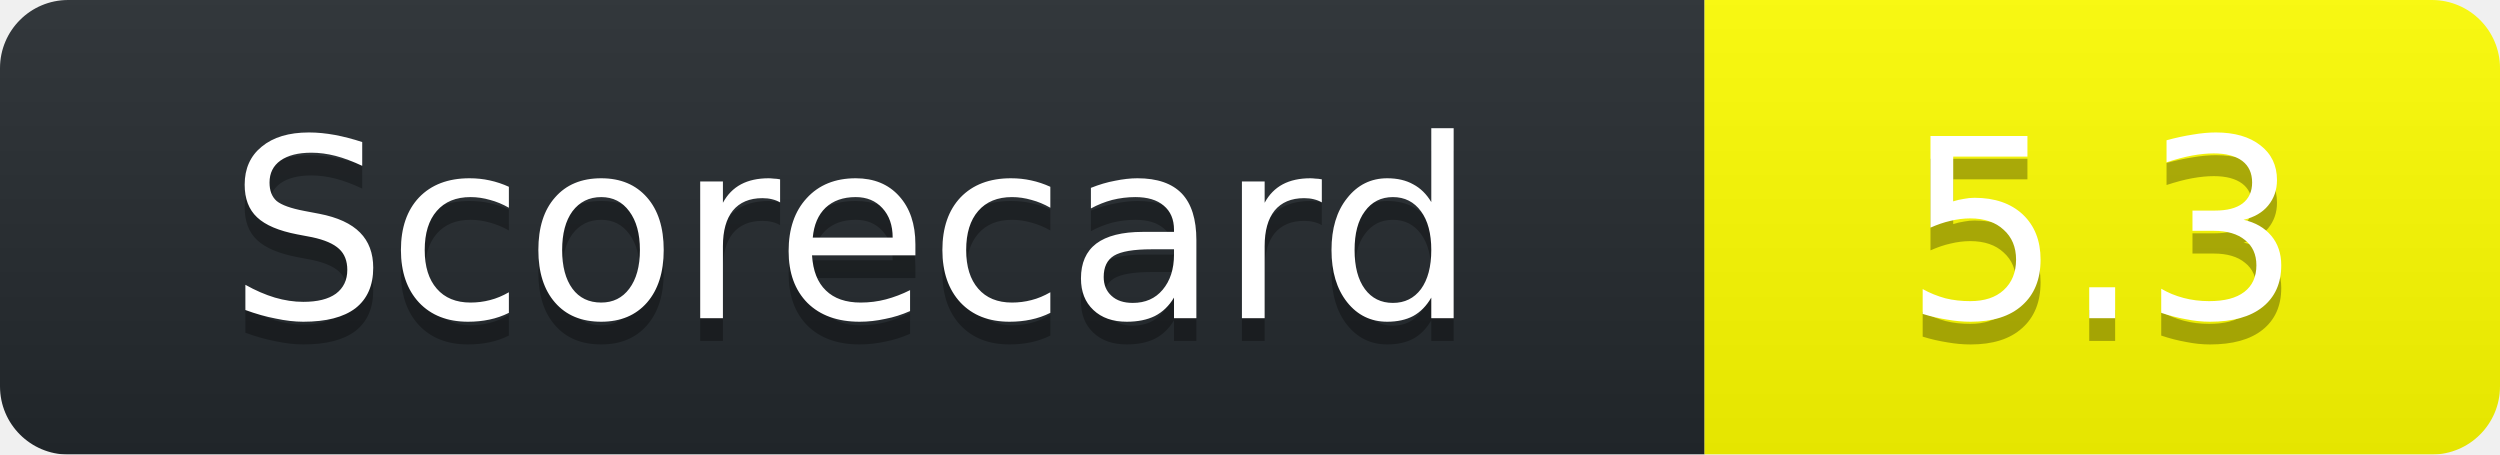
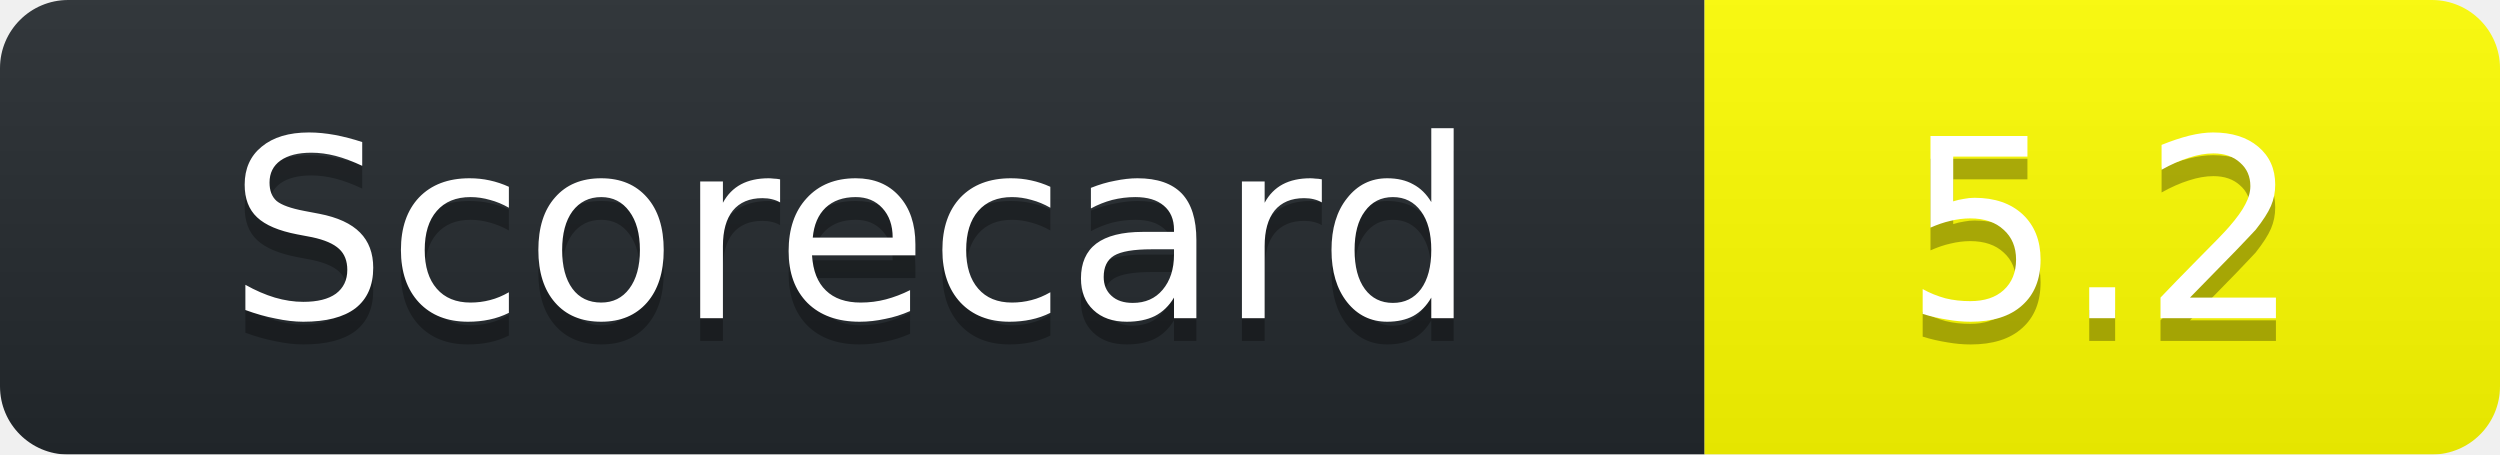
<svg xmlns="http://www.w3.org/2000/svg" width="110" height="20">
  <linearGradient id="b" x2="0" y2="100%">
    <stop offset="0" stop-color="#bbb" stop-opacity=".1" />
    <stop offset="1" stop-opacity=".1" />
  </linearGradient>
  <mask id="a">
    <rect width="110" height="20" rx="3" fill="#fff" />
  </mask>
  <g mask="url(#a)">
    <path fill="#24292E" d="M0 0h75v20H0z" />
    <path fill="yellow" d="M75 0h35v20H75z" />
    <path fill="url(#b)" d="M0 0h110v20H0z" />
  </g>
  <g fill="#fff" text-anchor="middle" font-family="DejaVu Sans,Verdana,Geneva,sans-serif" font-size="11">
    <text x="37.5" y="15" fill="#010101" fill-opacity=".3">Scorecard</text>
    <text x="37.5" y="14">Scorecard</text>
-     <text x="92.5" y="15" fill="#010101" fill-opacity=".3">5.3</text>
-     <text x="92.5" y="14">5.3</text>
+     <text x="92.5" y="15" fill="#010101" fill-opacity=".3">5.2</text>
+     <text x="92.5" y="14">5.2</text>
  </g>
</svg>
